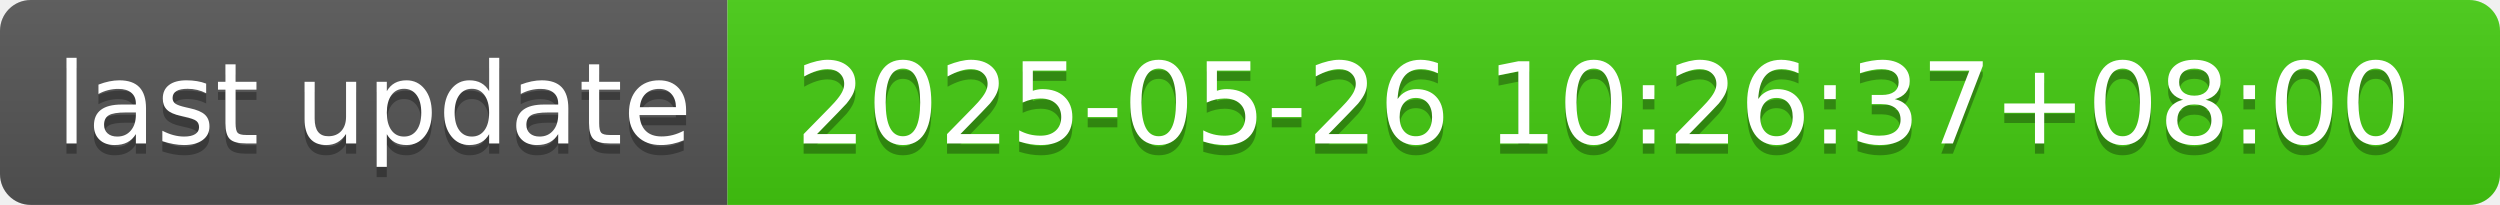
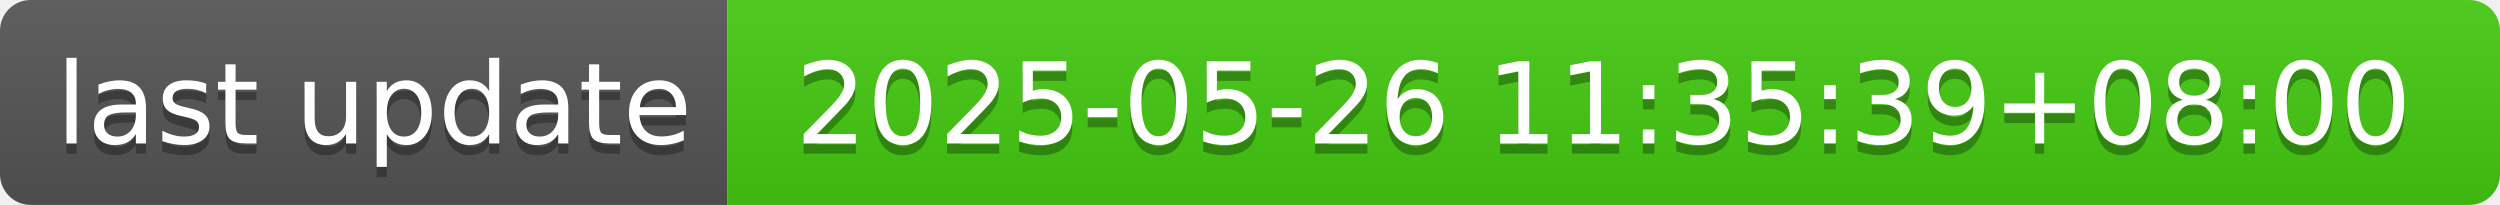
- <svg xmlns="http://www.w3.org/2000/svg" width="244" height="20" role="img" aria-label="last update: 2025-05-26 10:26:37+08:00">
+ <svg xmlns="http://www.w3.org/2000/svg" width="244" height="20" role="img" aria-label="last update: 2025-05-26 11:35:39+08:00">
  <linearGradient id="s" x2="0" y2="100%">
    <stop offset="0" stop-color="#bbb" stop-opacity=".1" />
    <stop offset="1" stop-opacity=".1" />
  </linearGradient>
  <clipPath id="r">
    <rect width="244" height="20" rx="3" fill="#fff" />
  </clipPath>
  <g clip-path="url(#r)">
    <rect width="71" height="20" fill="#555" />
    <rect x="71" width="173" height="20" fill="#4c1" />
    <rect width="244" height="20" fill="url(#s)" />
  </g>
  <g fill="#fff" text-anchor="middle" font-family="Verdana,Geneva,DejaVu Sans,sans-serif" text-rendering="geometricPrecision" font-size="110">
    <text aria-hidden="true" x="365" y="150" fill="#010101" fill-opacity=".3" transform="scale(.1)" textLength="610">last update</text>
    <text x="365" y="140" transform="scale(.1)" fill="#fff" textLength="610">last update</text>
-     <text aria-hidden="true" x="1565" y="150" fill="#010101" fill-opacity=".3" transform="scale(.1)" textLength="1630">2025-05-26 10:26:37+08:00</text>
-     <text x="1565" y="140" transform="scale(.1)" fill="#fff" textLength="1630">2025-05-26 10:26:37+08:00</text>
+     <text aria-hidden="true" x="1565" y="150" fill="#010101" fill-opacity=".3" transform="scale(.1)" textLength="1630">2025-05-26 11:35:39+08:00</text>
+     <text x="1565" y="140" transform="scale(.1)" fill="#fff" textLength="1630">2025-05-26 11:35:39+08:00</text>
  </g>
</svg>
